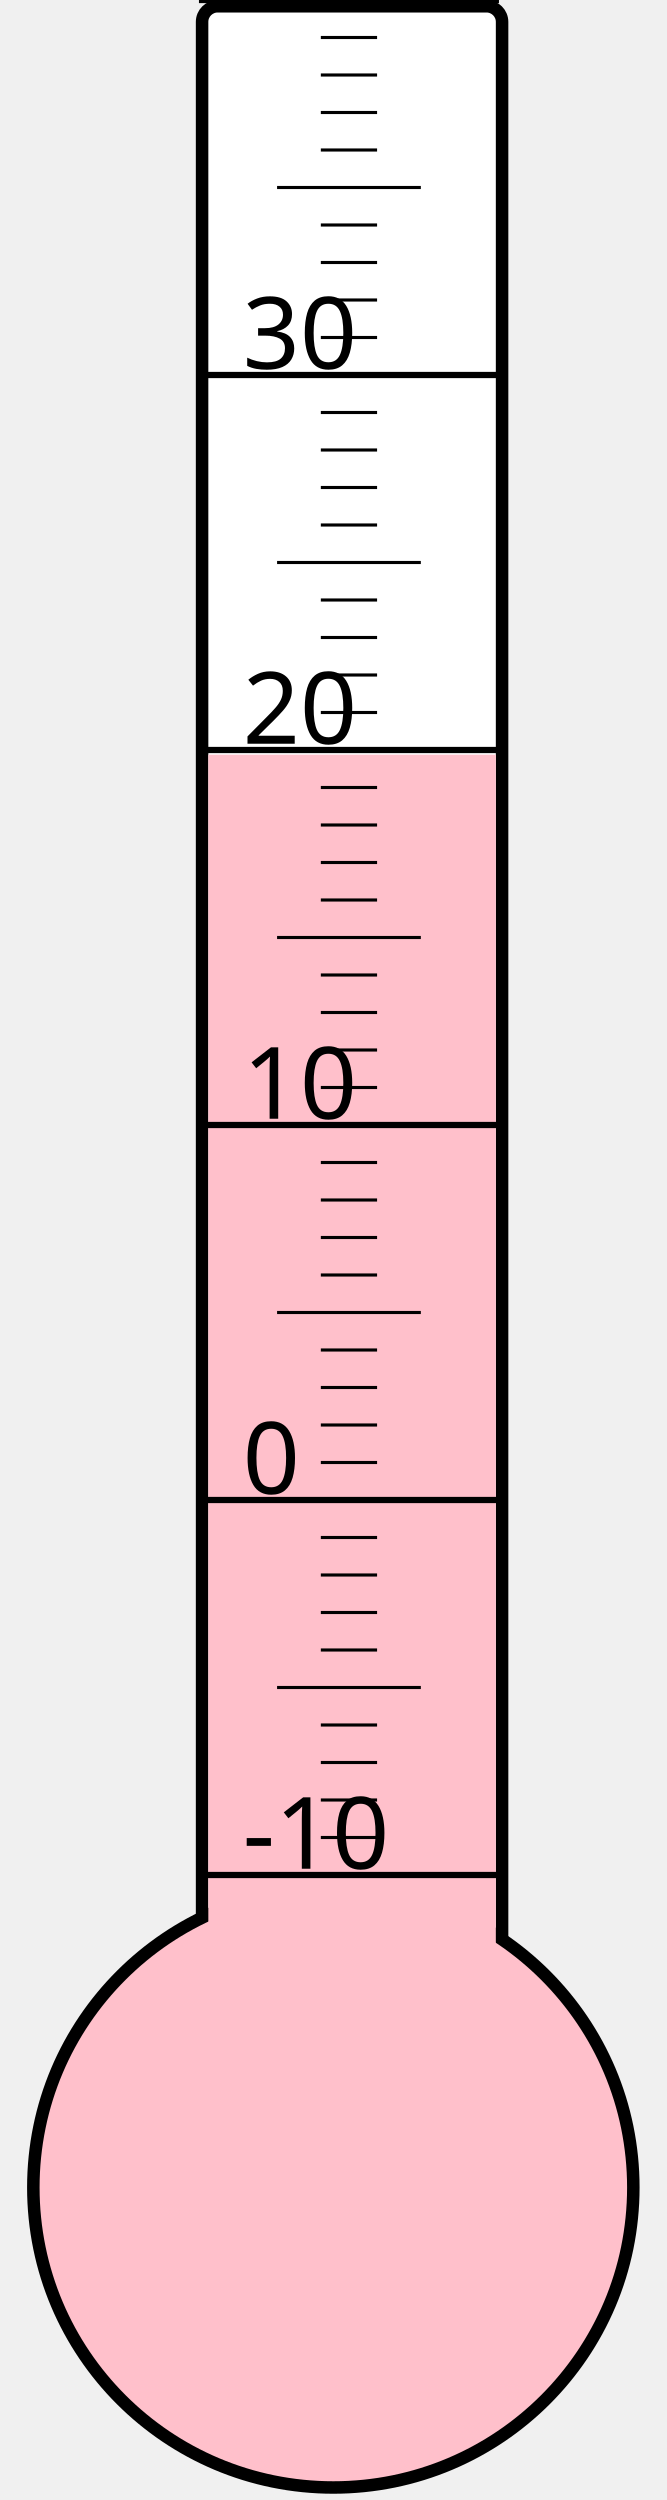
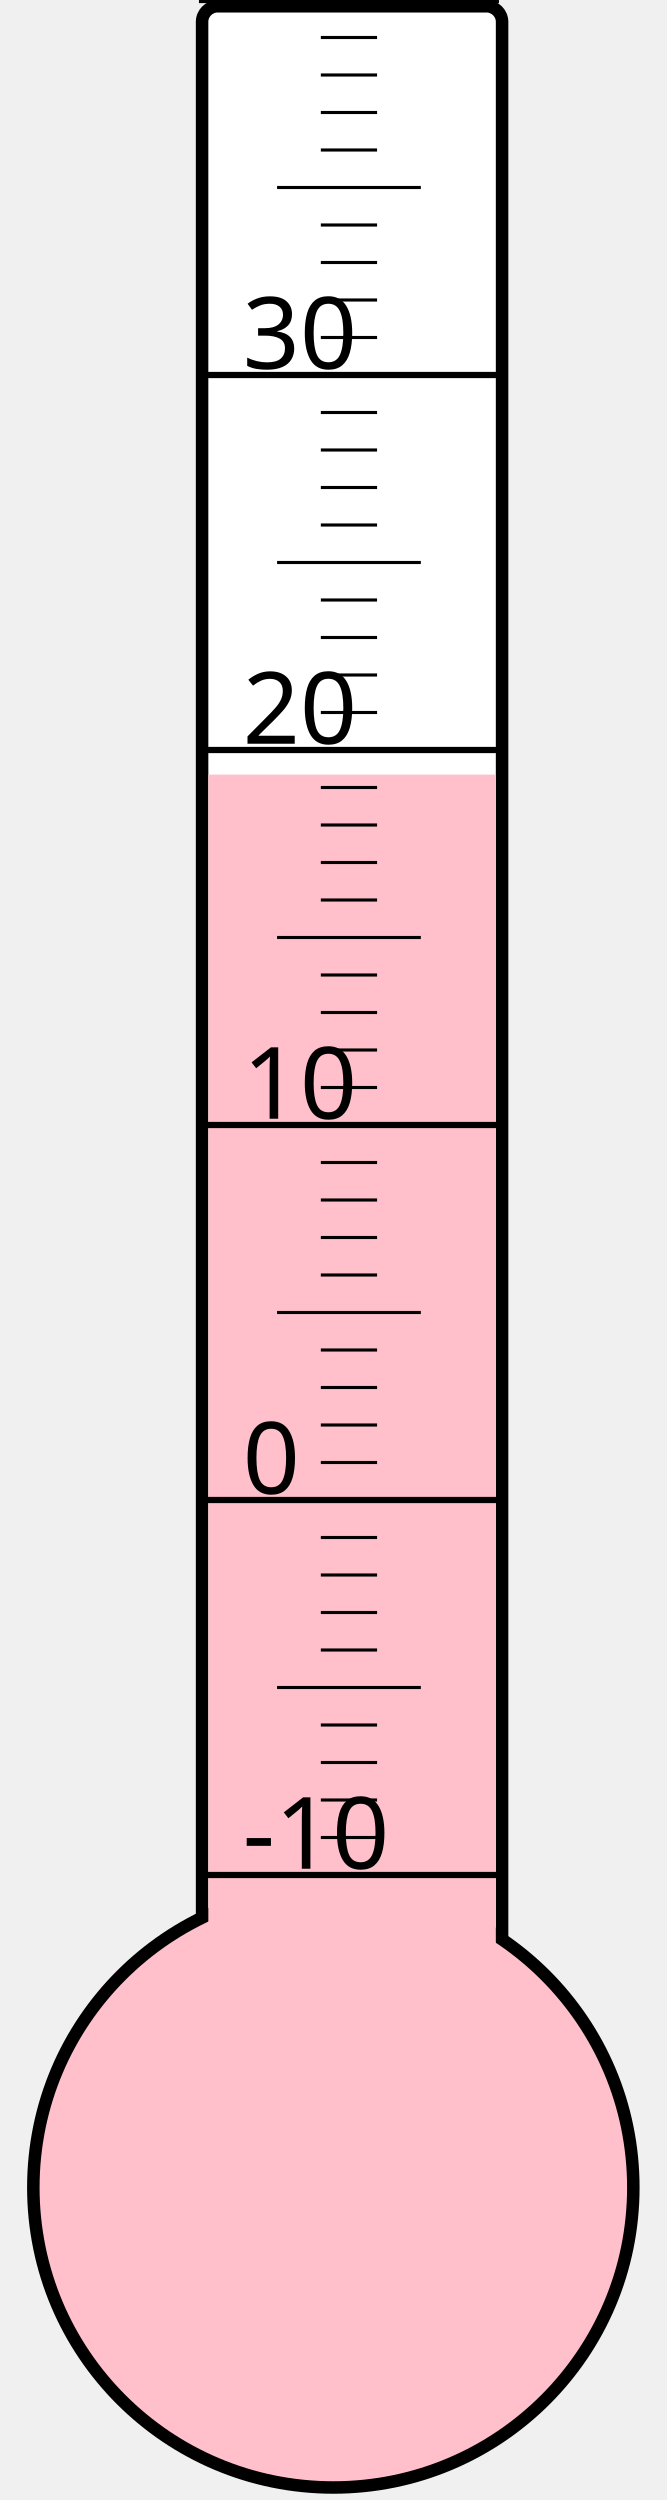
<svg xmlns="http://www.w3.org/2000/svg" width="40px" height="150px" viewBox="0 0 200 800">
  <rect width="200" height="800" x="0" y="0" style="fill: #ffffeb; fill-opacity: 0;" />
  <rect width="96" height="680" x="58" y="2" rx="5" ry="5" style="fill: white; fill-opacity: 1; stroke: black; stroke-width: 4;" />
  <circle cx="100" cy="700" r="96" style="fill: pink; stroke: black; stroke-width: 4;" />
-   <rect width="92" height="458.5" x="60" y="241.5" style="fill: pink; fill-opacity: 1; stroke-width: 0;" />
+   <rect width="92" height="452.125" x="60" y="247.875" style="fill: pink; fill-opacity: 1; stroke-width: 0;" />
  <text x="71" y="598" style="font-family: sans-serif; font-size: 24pt;">-10</text>
  <text x="71" y="478" style="font-family: sans-serif; font-size: 24pt;">0</text>
  <text x="71" y="358" style="font-family: sans-serif; font-size: 24pt;">10</text>
  <text x="71" y="238" style="font-family: sans-serif; font-size: 24pt;">20</text>
  <text x="71" y="118" style="font-family: sans-serif; font-size: 24pt;">30</text>
  <g style="stroke: black;">
    <line x1="57" y1="600" x2="153" y2="600" style="stroke-width: 2;" />
    <line x1="96" y1="588" x2="114" y2="588" style="stroke-width: 1;" />
    <line x1="96" y1="576" x2="114" y2="576" style="stroke-width: 1;" />
    <line x1="96" y1="564" x2="114" y2="564" style="stroke-width: 1;" />
    <line x1="96" y1="552" x2="114" y2="552" style="stroke-width: 1;" />
    <line x1="82" y1="540" x2="128" y2="540" style="stroke-width: 1;" />
    <line x1="96" y1="528" x2="114" y2="528" style="stroke-width: 1;" />
    <line x1="96" y1="516" x2="114" y2="516" style="stroke-width: 1;" />
    <line x1="96" y1="504" x2="114" y2="504" style="stroke-width: 1;" />
    <line x1="96" y1="492" x2="114" y2="492" style="stroke-width: 1;" />
    <line x1="57" y1="480" x2="153" y2="480" style="stroke-width: 2;" />
    <line x1="96" y1="468" x2="114" y2="468" style="stroke-width: 1;" />
    <line x1="96" y1="456" x2="114" y2="456" style="stroke-width: 1;" />
    <line x1="96" y1="444" x2="114" y2="444" style="stroke-width: 1;" />
    <line x1="96" y1="432" x2="114" y2="432" style="stroke-width: 1;" />
    <line x1="82" y1="420" x2="128" y2="420" style="stroke-width: 1;" />
    <line x1="96" y1="408" x2="114" y2="408" style="stroke-width: 1;" />
    <line x1="96" y1="396" x2="114" y2="396" style="stroke-width: 1;" />
    <line x1="96" y1="384" x2="114" y2="384" style="stroke-width: 1;" />
    <line x1="96" y1="372" x2="114" y2="372" style="stroke-width: 1;" />
    <line x1="57" y1="360" x2="153" y2="360" style="stroke-width: 2;" />
    <line x1="96" y1="348" x2="114" y2="348" style="stroke-width: 1;" />
    <line x1="96" y1="336" x2="114" y2="336" style="stroke-width: 1;" />
    <line x1="96" y1="324" x2="114" y2="324" style="stroke-width: 1;" />
    <line x1="96" y1="312" x2="114" y2="312" style="stroke-width: 1;" />
    <line x1="82" y1="300" x2="128" y2="300" style="stroke-width: 1;" />
    <line x1="96" y1="288" x2="114" y2="288" style="stroke-width: 1;" />
    <line x1="96" y1="276" x2="114" y2="276" style="stroke-width: 1;" />
    <line x1="96" y1="264" x2="114" y2="264" style="stroke-width: 1;" />
    <line x1="96" y1="252" x2="114" y2="252" style="stroke-width: 1;" />
    <line x1="57" y1="240" x2="153" y2="240" style="stroke-width: 2;" />
    <line x1="96" y1="228" x2="114" y2="228" style="stroke-width: 1;" />
    <line x1="96" y1="216" x2="114" y2="216" style="stroke-width: 1;" />
    <line x1="96" y1="204" x2="114" y2="204" style="stroke-width: 1;" />
    <line x1="96" y1="192" x2="114" y2="192" style="stroke-width: 1;" />
    <line x1="82" y1="180" x2="128" y2="180" style="stroke-width: 1;" />
    <line x1="96" y1="168" x2="114" y2="168" style="stroke-width: 1;" />
    <line x1="96" y1="156" x2="114" y2="156" style="stroke-width: 1;" />
    <line x1="96" y1="144" x2="114" y2="144" style="stroke-width: 1;" />
    <line x1="96" y1="132" x2="114" y2="132" style="stroke-width: 1;" />
    <line x1="57" y1="120" x2="153" y2="120" style="stroke-width: 2;" />
    <line x1="96" y1="108" x2="114" y2="108" style="stroke-width: 1;" />
    <line x1="96" y1="96" x2="114" y2="96" style="stroke-width: 1;" />
    <line x1="96" y1="84" x2="114" y2="84" style="stroke-width: 1;" />
    <line x1="96" y1="72" x2="114" y2="72" style="stroke-width: 1;" />
    <line x1="82" y1="60" x2="128" y2="60" style="stroke-width: 1;" />
    <line x1="96" y1="48" x2="114" y2="48" style="stroke-width: 1;" />
    <line x1="96" y1="36" x2="114" y2="36" style="stroke-width: 1;" />
    <line x1="96" y1="24" x2="114" y2="24" style="stroke-width: 1;" />
    <line x1="96" y1="12" x2="114" y2="12" style="stroke-width: 1;" />
    <line x1="57" y1="0" x2="153" y2="0" style="stroke-width: 2;" />
  </g>
</svg>
